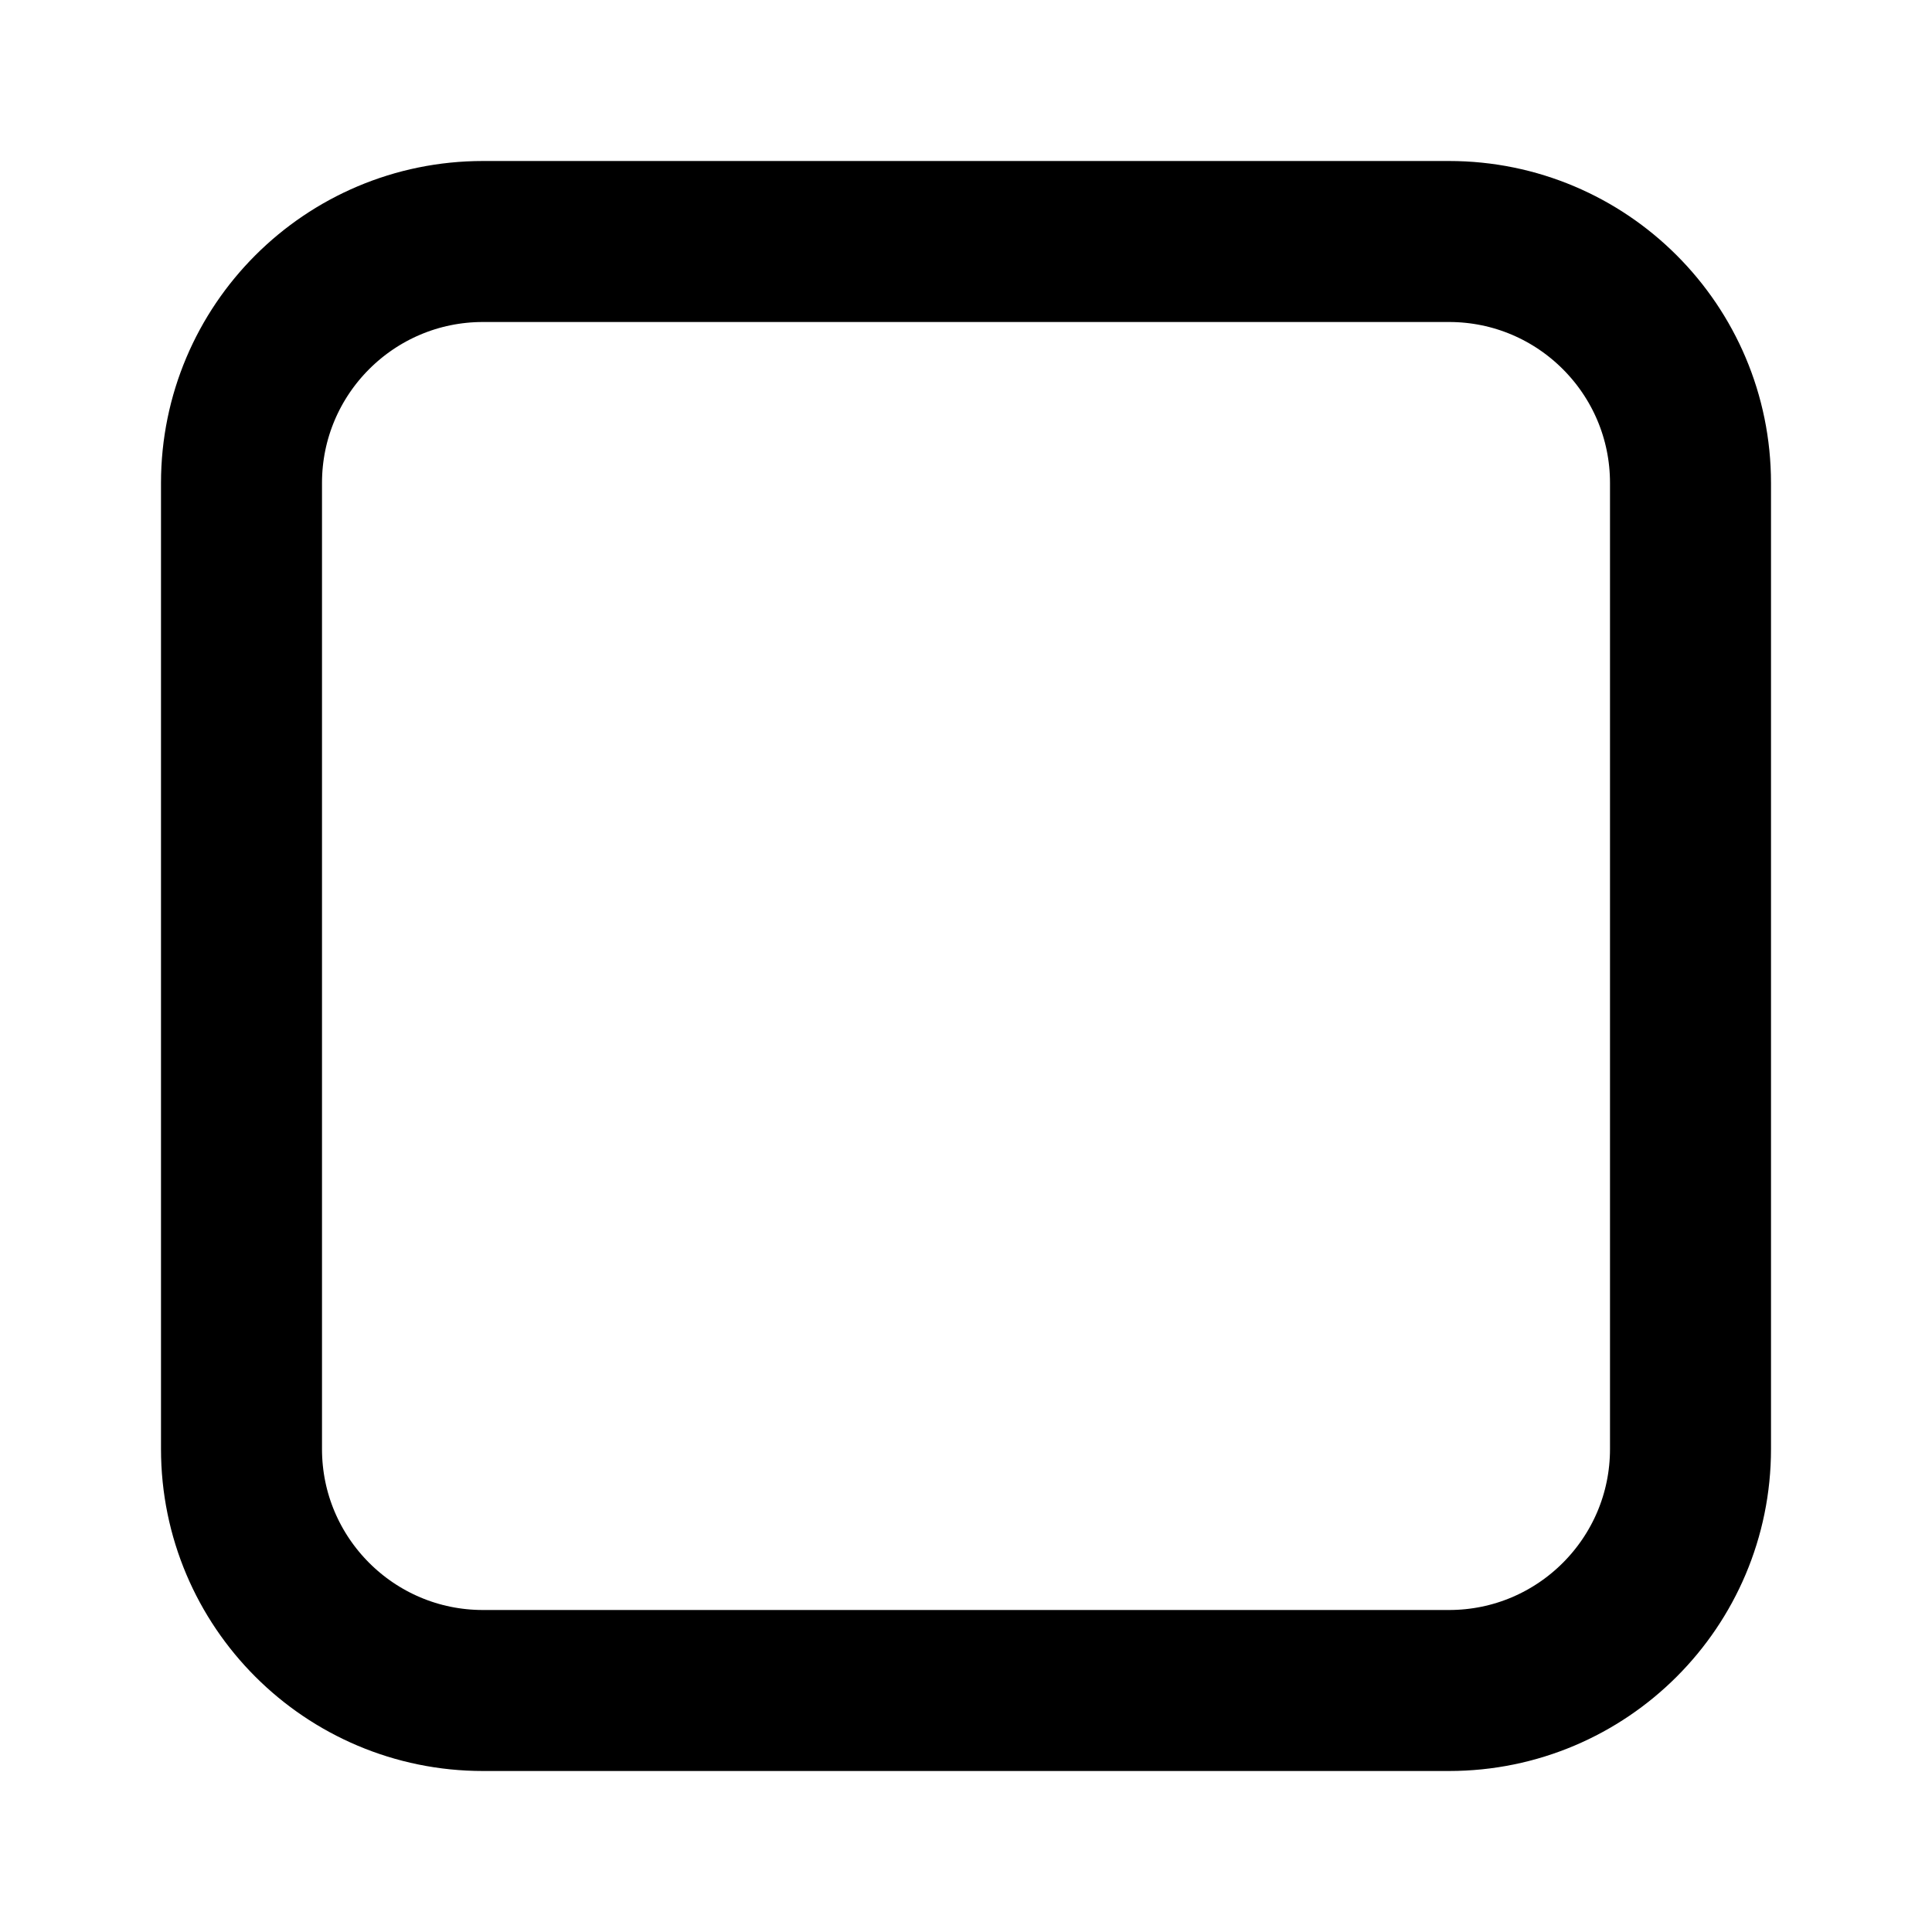
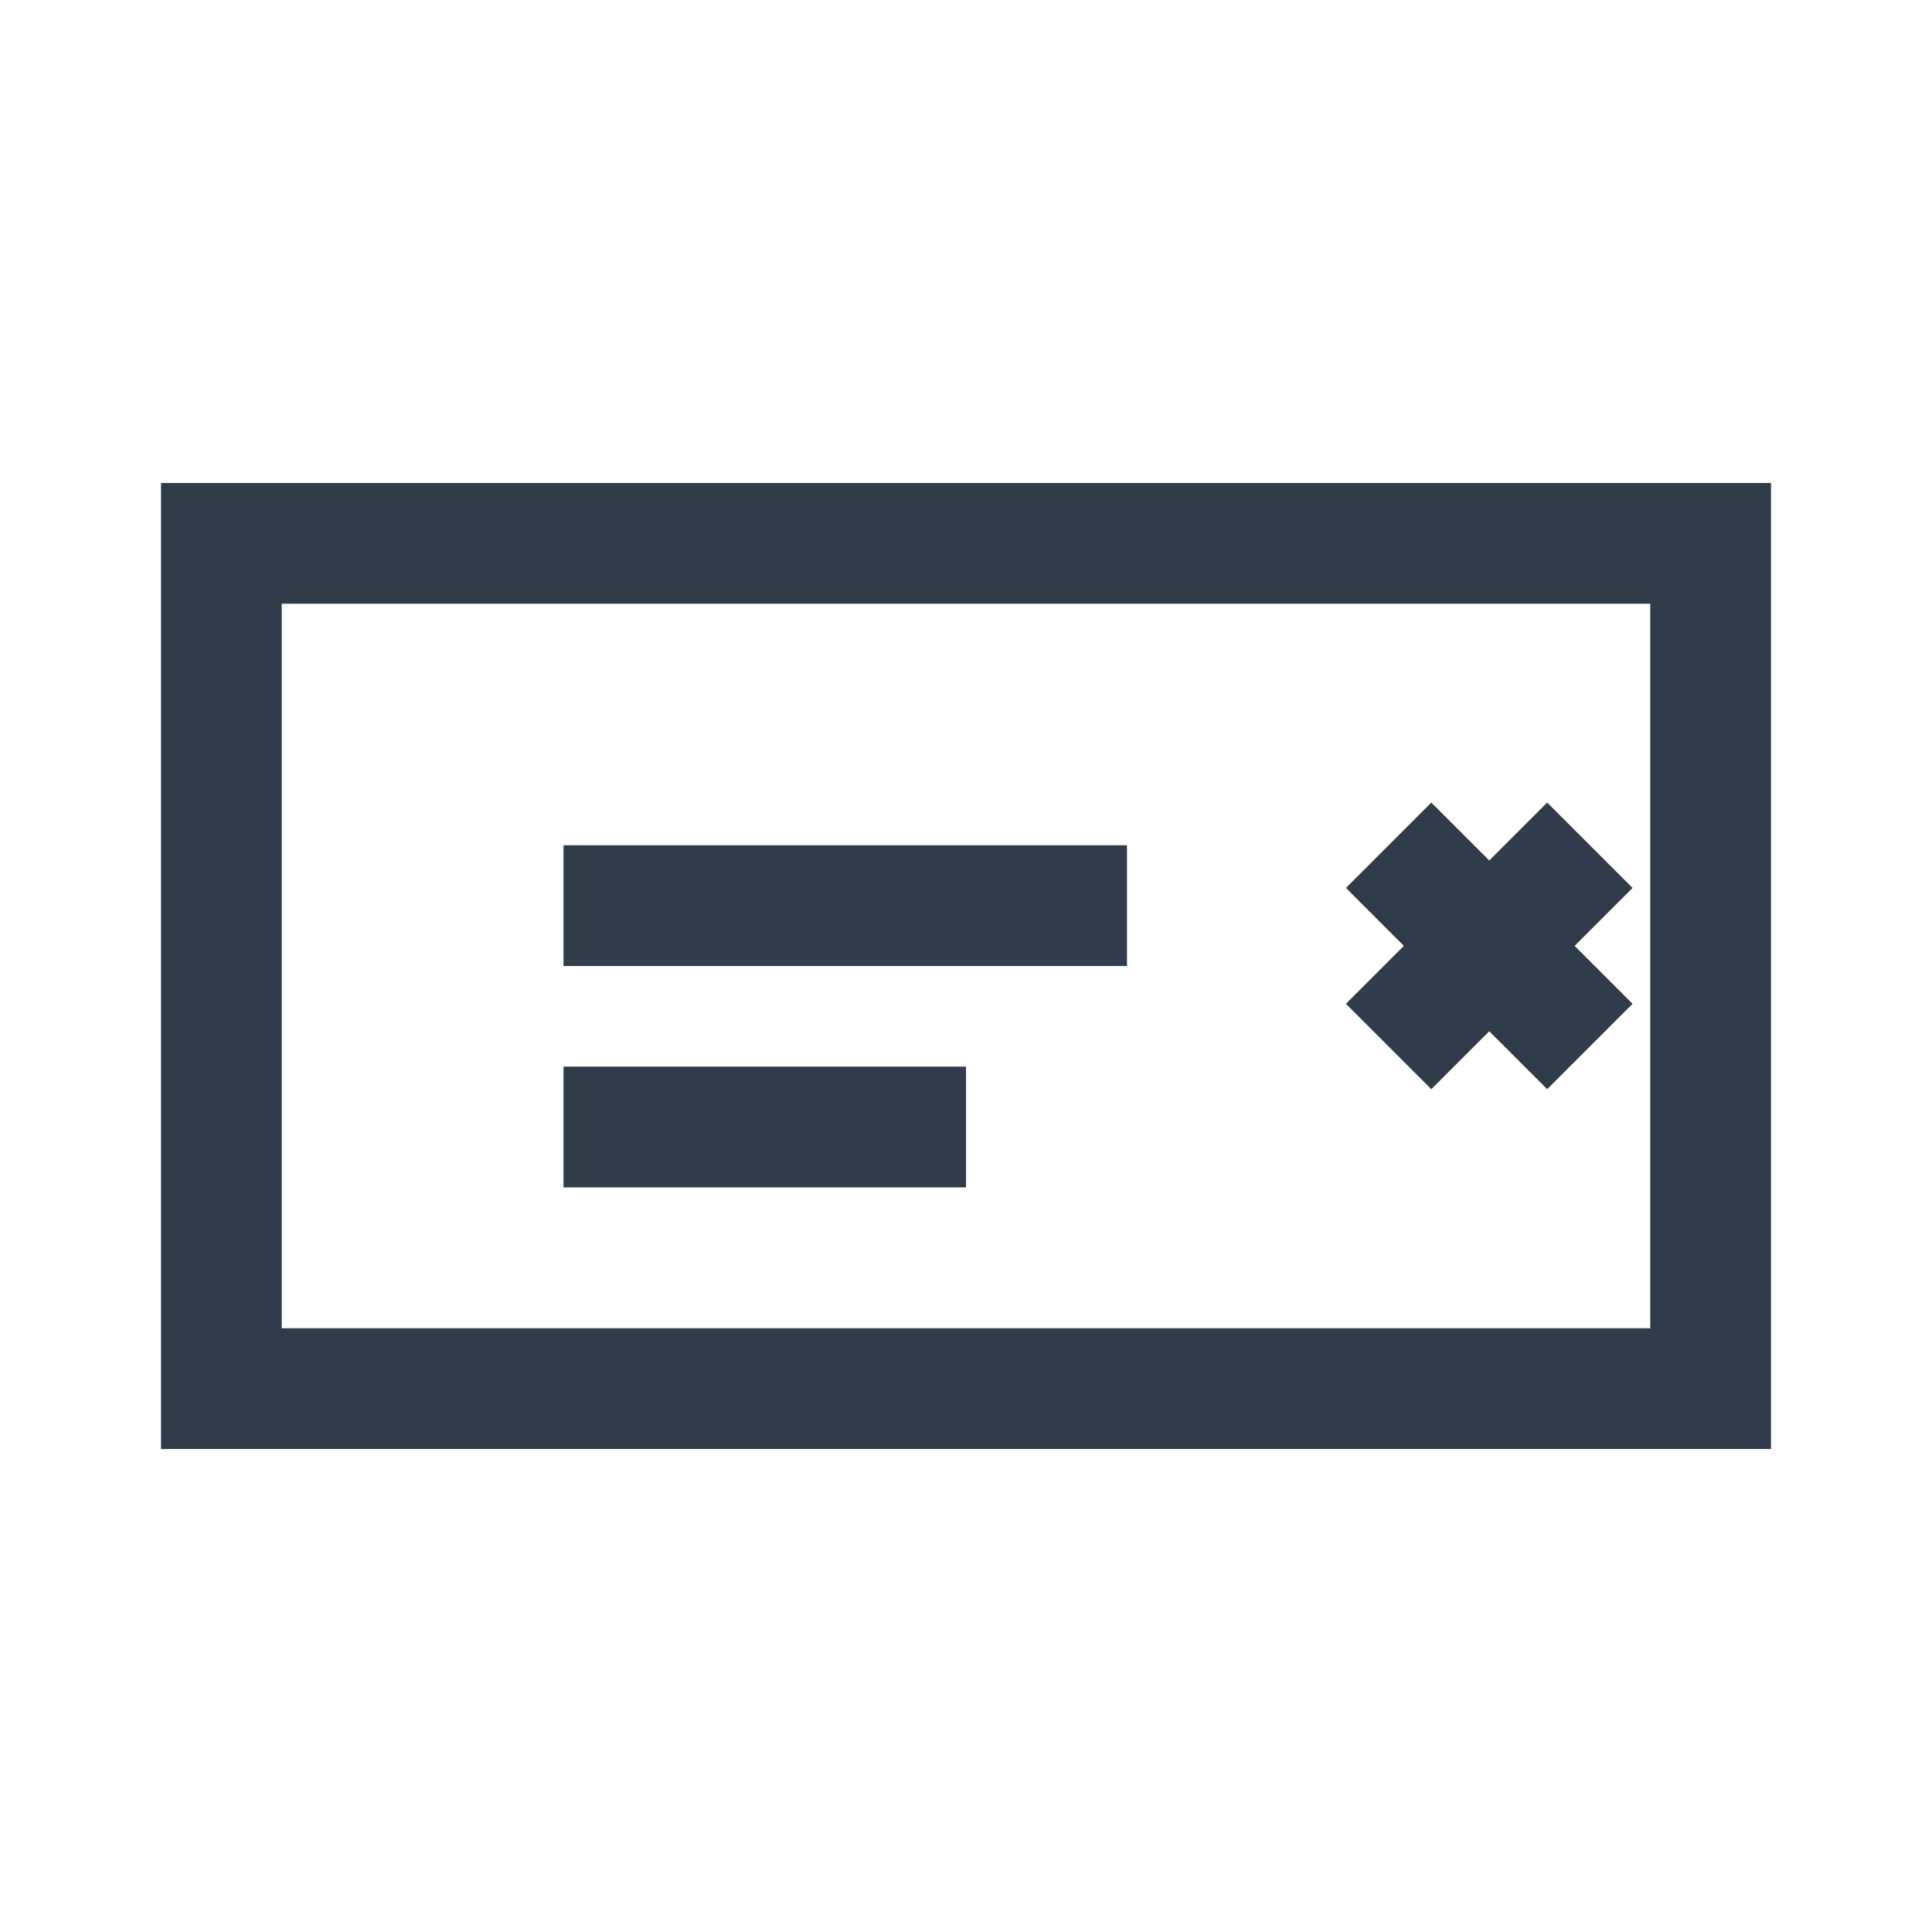
- <svg xmlns="http://www.w3.org/2000/svg" viewBox="0 0 24 24" width="24" height="24">
-   <rect x="3" y="3" width="18" height="18" rx="3" fill="none" stroke="currentColor" stroke-width="2" />
+ <svg xmlns="http://www.w3.org/2000/svg" viewBox="0 0 24 24" width="24" height="24" fill="none" stroke="#303c49" stroke-width="1.5">
+   <rect x="2.75" y="6.75" width="18.5" height="10.5" />
+   <path d="M7 11.25h7M7 14h5" />
+   <path d="M17.25 10.5l2.5 2.5M19.75 10.5l-2.5 2.5" />
</svg>
